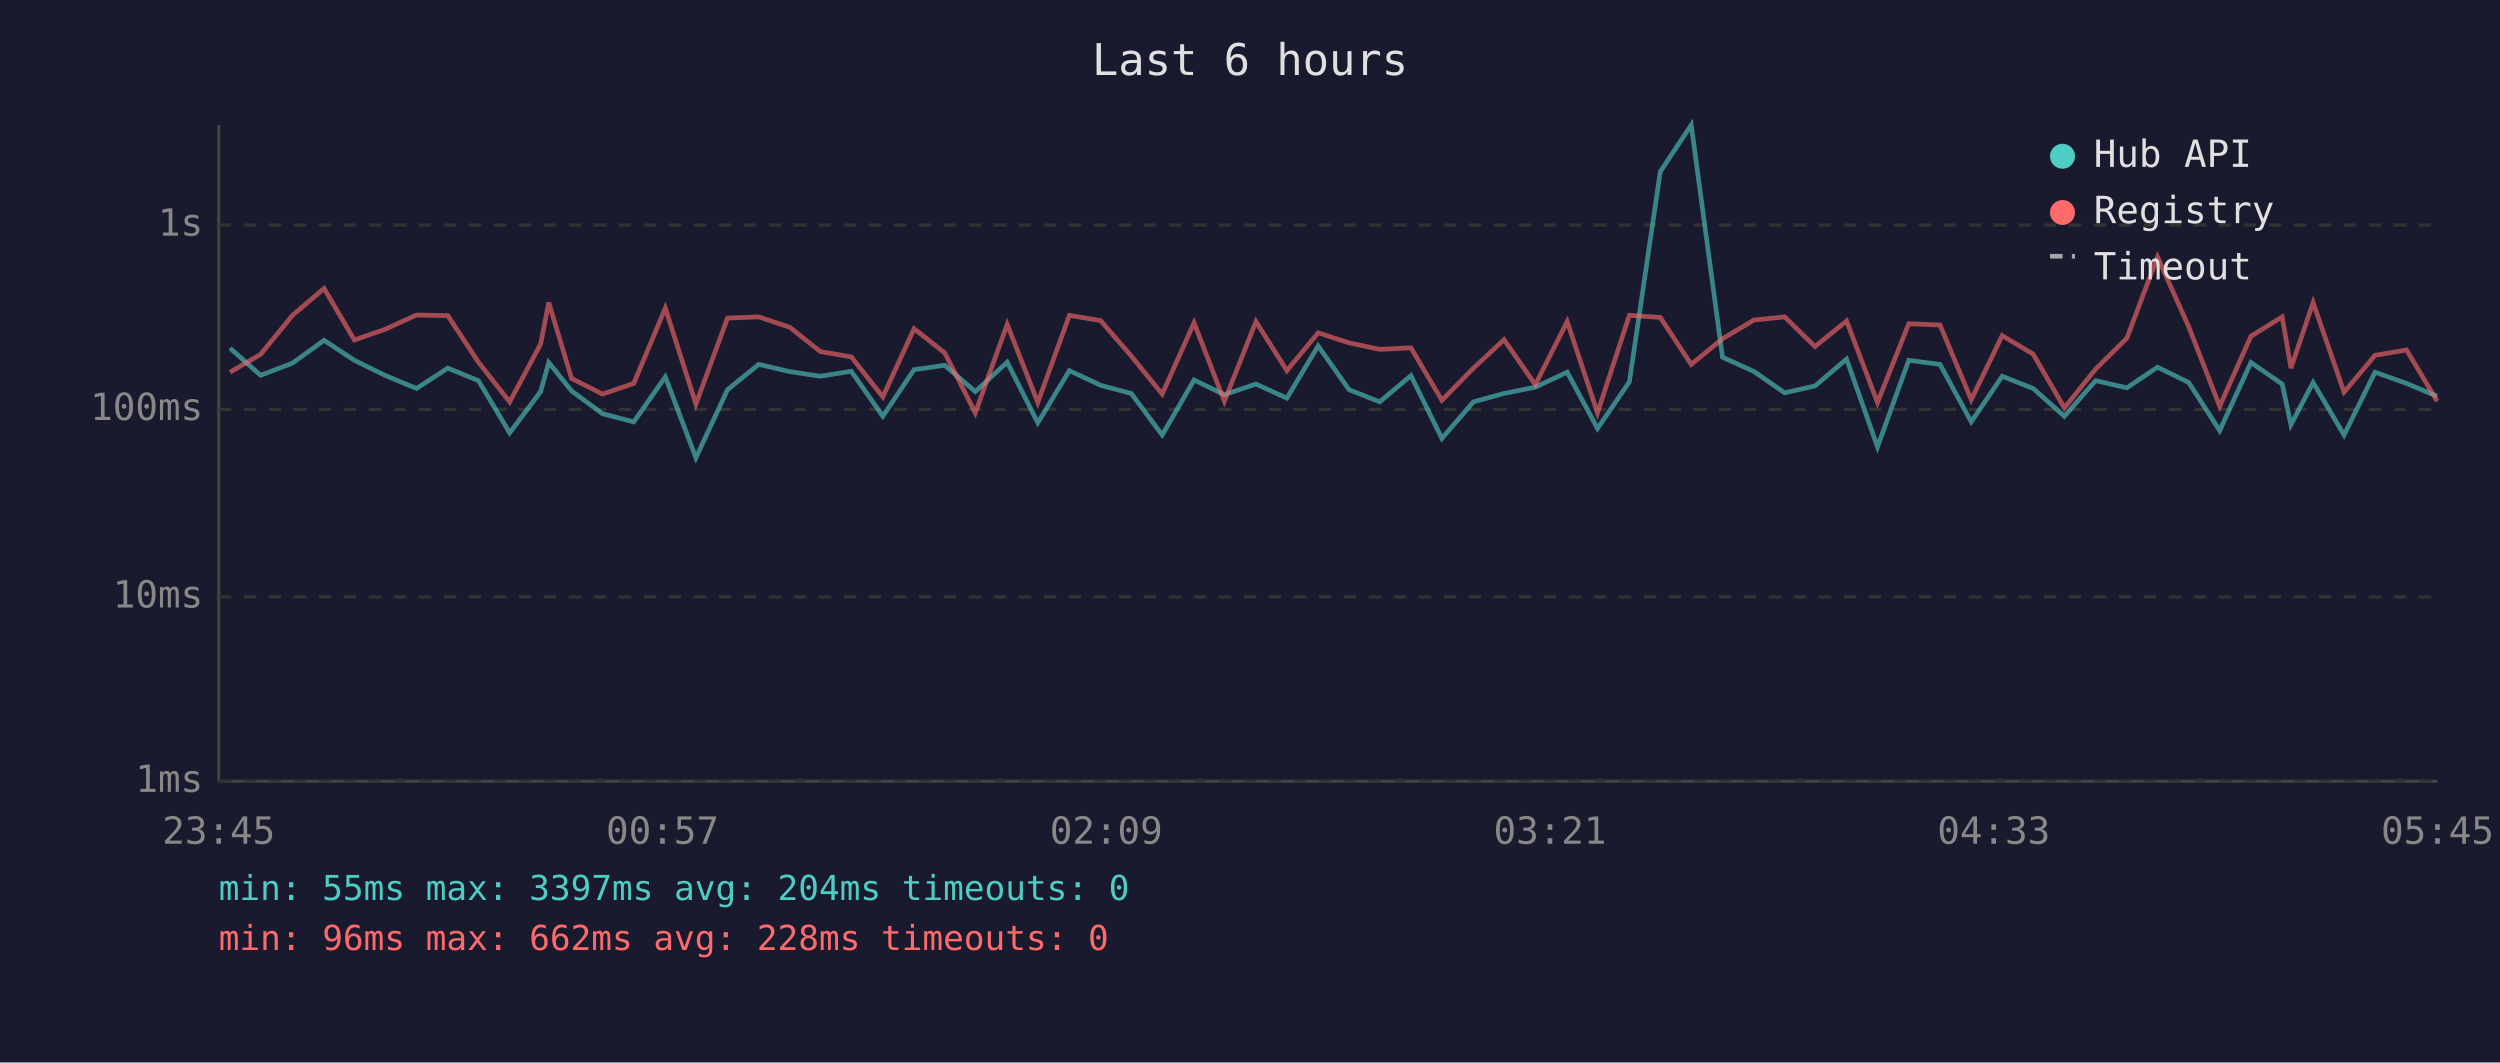
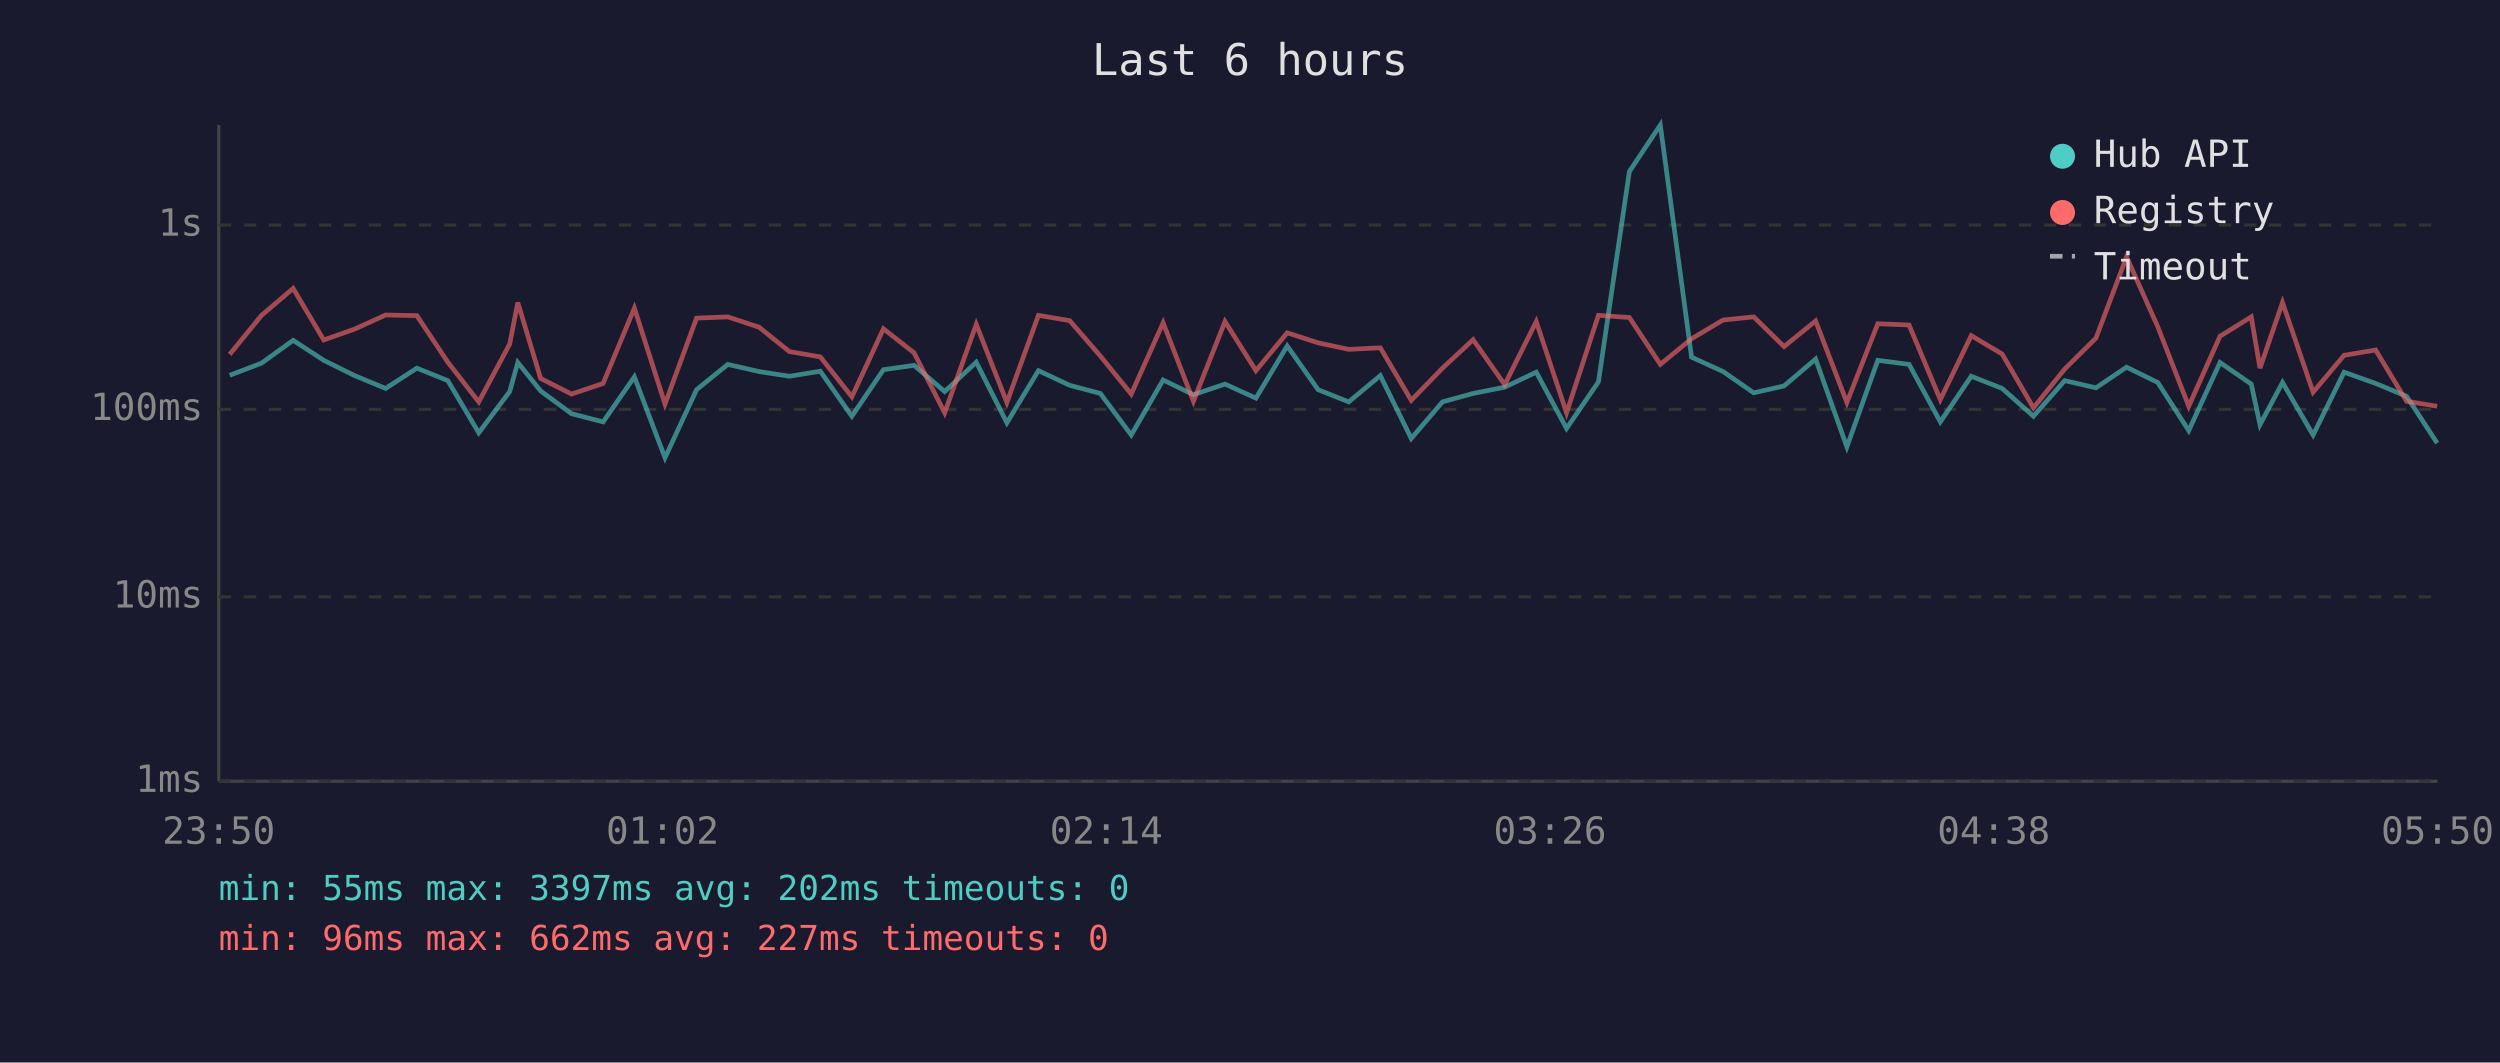
<svg xmlns="http://www.w3.org/2000/svg" viewBox="0 0 800 340" font-family="monospace" font-size="12">
  <rect width="800" height="340" fill="#1a1a2e" />
  <text x="400" y="24" fill="#e0e0e0" font-size="14" text-anchor="middle">Last 6 hours</text>
  <line x1="70" y1="40" x2="70" y2="250" stroke="#444" stroke-width="1" />
  <line x1="70" y1="250" x2="780" y2="250" stroke="#444" stroke-width="1" />
  <line x1="70" y1="250" x2="780" y2="250" stroke="#333" stroke-width="1" stroke-dasharray="4" />
  <text x="65" y="250" fill="#888" text-anchor="end" dominant-baseline="middle">1ms</text>
  <line x1="70" y1="191" x2="780" y2="191" stroke="#333" stroke-width="1" stroke-dasharray="4" />
  <text x="65" y="191" fill="#888" text-anchor="end" dominant-baseline="middle">10ms</text>
  <line x1="70" y1="131" x2="780" y2="131" stroke="#333" stroke-width="1" stroke-dasharray="4" />
  <text x="65" y="131" fill="#888" text-anchor="end" dominant-baseline="middle">100ms</text>
  <line x1="70" y1="72" x2="780" y2="72" stroke="#333" stroke-width="1" stroke-dasharray="4" />
  <text x="65" y="72" fill="#888" text-anchor="end" dominant-baseline="middle">1s</text>
-   <text x="70" y="270" fill="#888" text-anchor="middle">23:45</text>
-   <text x="212" y="270" fill="#888" text-anchor="middle">00:57</text>
-   <text x="354" y="270" fill="#888" text-anchor="middle">02:09</text>
-   <text x="496" y="270" fill="#888" text-anchor="middle">03:21</text>
-   <text x="638" y="270" fill="#888" text-anchor="middle">04:33</text>
-   <text x="780" y="270" fill="#888" text-anchor="middle">05:45</text>
-   <polyline points="73.6,111.4 83.4,120.1 93.6,116.2 103.7,108.9 113.4,115.3 123.4,120.2 133.3,124.3 143.3,117.8 153.1,121.8 163.1,138.5 173.0,125.3 175.6,116.0 182.9,125.1 192.8,132.4 202.8,135.0 212.9,120.6 222.7,146.5 232.8,124.7 242.8,116.6 252.7,118.9 262.5,120.4 272.4,118.8 282.5,133.2 292.5,118.3 302.3,116.9 312.1,125.3 322.3,115.9 332.1,135.3 342.2,118.6 352.2,123.3 362.0,125.9 371.9,139.2 382.1,121.6 391.8,126.3 401.9,122.9 411.8,127.4 421.8,110.7 431.7,124.7 441.5,128.6 451.5,120.2 461.4,140.3 471.5,128.6 481.3,125.9 491.3,123.9 501.5,119.1 511.2,137.1 521.4,122.2 531.3,54.9 541.2,40.0 551.2,114.3 561.3,118.9 571.1,125.7 580.8,123.5 590.9,114.9 600.8,143.0 610.8,115.3 620.8,116.6 630.8,135.0 640.7,120.4 650.6,124.3 660.6,133.2 670.6,121.8 680.6,124.1 690.4,117.5 700.4,122.4 710.3,137.8 720.3,116.0 730.3,122.9 733.1,135.9 740.2,122.4 750.1,139.2 760.0,119.1 770.1,122.7 779.9,126.8" fill="none" stroke="#4ecdc4" stroke-width="1.5" opacity="0.6" />
-   <polyline points="73.6,119.1 83.4,113.4 93.6,100.9 103.7,92.3 113.4,108.8 123.4,105.3 133.3,100.8 143.3,101.0 153.1,115.9 163.1,128.6 173.0,110.1 175.6,96.8 182.9,121.1 192.8,126.1 202.8,122.7 212.9,98.6 222.7,129.3 232.8,101.8 242.8,101.4 252.7,104.7 262.5,112.5 272.4,114.2 282.5,127.0 292.5,105.2 302.3,112.9 312.1,132.1 322.3,103.8 332.1,128.8 342.2,100.9 352.2,102.6 362.0,113.9 371.9,126.1 382.1,103.3 391.8,128.4 401.9,102.9 411.8,118.6 421.8,106.5 431.7,109.7 441.5,111.8 451.5,111.3 461.4,128.1 471.5,117.8 481.3,108.7 491.3,123.1 501.5,102.9 511.2,132.1 521.4,100.9 531.3,101.6 541.2,116.6 551.2,108.4 561.3,102.4 571.1,101.4 580.8,110.9 590.9,102.7 600.8,128.8 610.8,103.6 620.8,104.0 630.8,127.9 640.7,107.4 650.6,113.3 660.6,130.5 670.6,118.1 680.6,108.2 690.4,82.2 700.4,104.6 710.3,130.0 720.3,107.6 730.3,101.4 733.1,117.8 740.2,96.8 750.1,125.5 760.0,113.7 770.1,112.0 779.9,128.4" fill="none" stroke="#ff6b6b" stroke-width="1.5" opacity="0.6" />
+   <text x="70" y="270" fill="#888" text-anchor="middle">23:50</text>
+   <text x="212" y="270" fill="#888" text-anchor="middle">01:02</text>
+   <text x="354" y="270" fill="#888" text-anchor="middle">02:14</text>
+   <text x="496" y="270" fill="#888" text-anchor="middle">03:26</text>
+   <text x="638" y="270" fill="#888" text-anchor="middle">04:38</text>
+   <text x="780" y="270" fill="#888" text-anchor="middle">05:50</text>
+   <polyline points="73.5,120.1 83.7,116.2 93.8,108.9 103.6,115.3 113.5,120.2 123.4,124.3 133.4,117.8 143.3,121.8 153.2,138.5 163.1,125.3 165.7,116.0 173.0,125.1 182.9,132.4 193.0,135.0 203.0,120.6 212.8,146.5 222.9,124.7 232.9,116.6 242.9,118.9 252.6,120.4 262.5,118.8 272.6,133.2 282.7,118.3 292.5,116.9 302.3,125.3 312.4,115.9 322.2,135.3 332.3,118.6 342.3,123.3 352.1,125.9 362.0,139.2 372.2,121.6 381.9,126.3 392.0,122.9 401.9,127.4 411.9,110.7 421.8,124.7 431.6,128.6 441.7,120.2 451.6,140.3 461.6,128.6 471.4,125.9 481.5,123.9 491.6,119.1 501.3,137.1 511.5,122.2 521.4,54.9 531.3,40.0 541.3,114.3 551.4,118.9 561.2,125.7 570.9,123.5 581.0,114.9 591.0,143.0 600.9,115.3 610.9,116.6 620.9,135.0 630.8,120.4 640.7,124.3 650.7,133.2 660.7,121.8 670.7,124.1 680.5,117.5 690.5,122.4 700.4,137.8 710.4,116.0 720.4,122.9 723.2,135.9 730.4,122.4 740.2,139.2 750.1,119.1 760.2,122.7 770.1,126.8 779.9,141.8" fill="none" stroke="#4ecdc4" stroke-width="1.5" opacity="0.6" />
+   <polyline points="73.5,113.4 83.7,100.9 93.8,92.3 103.6,108.8 113.5,105.3 123.4,100.8 133.4,101.0 143.3,115.9 153.2,128.6 163.1,110.1 165.7,96.8 173.0,121.1 182.9,126.1 193.0,122.7 203.0,98.6 212.8,129.3 222.9,101.8 232.9,101.4 242.9,104.7 252.6,112.5 262.5,114.2 272.6,127.0 282.7,105.2 292.5,112.9 302.3,132.1 312.4,103.8 322.2,128.8 332.3,100.9 342.3,102.6 352.1,113.9 362.0,126.1 372.2,103.3 381.9,128.4 392.0,102.9 401.9,118.6 411.9,106.5 421.8,109.7 431.6,111.8 441.7,111.3 451.6,128.1 461.6,117.8 471.4,108.7 481.5,123.1 491.6,102.9 501.3,132.1 511.5,100.9 521.4,101.6 531.3,116.6 541.3,108.4 551.4,102.4 561.2,101.4 570.9,110.9 581.0,102.7 591.0,128.8 600.9,103.6 610.9,104.0 620.9,127.9 630.8,107.4 640.7,113.3 650.7,130.5 660.7,118.1 670.7,108.2 680.5,82.2 690.5,104.6 700.4,130.0 710.4,107.6 720.4,101.4 723.2,117.8 730.4,96.8 740.2,125.5 750.1,113.7 760.2,112.0 770.1,128.4 779.9,130.0" fill="none" stroke="#ff6b6b" stroke-width="1.5" opacity="0.6" />
  <circle cx="660" cy="50" r="4" fill="#4ecdc4" />
  <text x="670" y="50" fill="#e0e0e0" dominant-baseline="middle">Hub API</text>
  <circle cx="660" cy="68" r="4" fill="#ff6b6b" />
  <text x="670" y="68" fill="#e0e0e0" dominant-baseline="middle">Registry</text>
  <line x1="656" y1="82" x2="664" y2="82" stroke="#e0e0e0" stroke-width="1.5" stroke-dasharray="4,3" opacity="0.7" />
  <text x="670" y="86" fill="#e0e0e0" dominant-baseline="middle">Timeout</text>
-   <text x="70" y="288" fill="#4ecdc4" font-size="11">min: 55ms  max: 3397ms  avg: 204ms  timeouts: 0</text>
-   <text x="70" y="304" fill="#ff6b6b" font-size="11">min: 96ms  max: 662ms  avg: 228ms  timeouts: 0</text>
+   <text x="70" y="288" fill="#4ecdc4" font-size="11">min: 55ms  max: 3397ms  avg: 202ms  timeouts: 0</text>
+   <text x="70" y="304" fill="#ff6b6b" font-size="11">min: 96ms  max: 662ms  avg: 227ms  timeouts: 0</text>
</svg>
